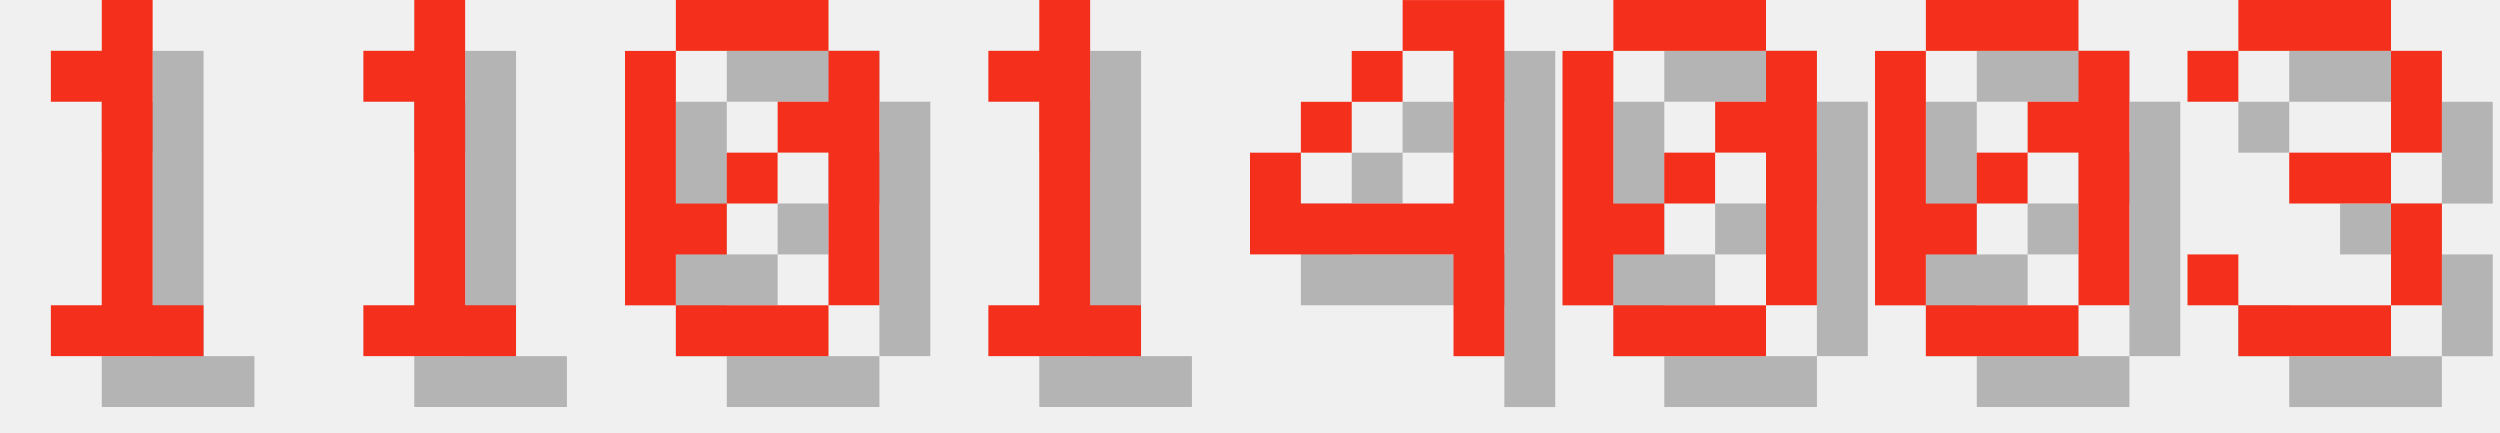
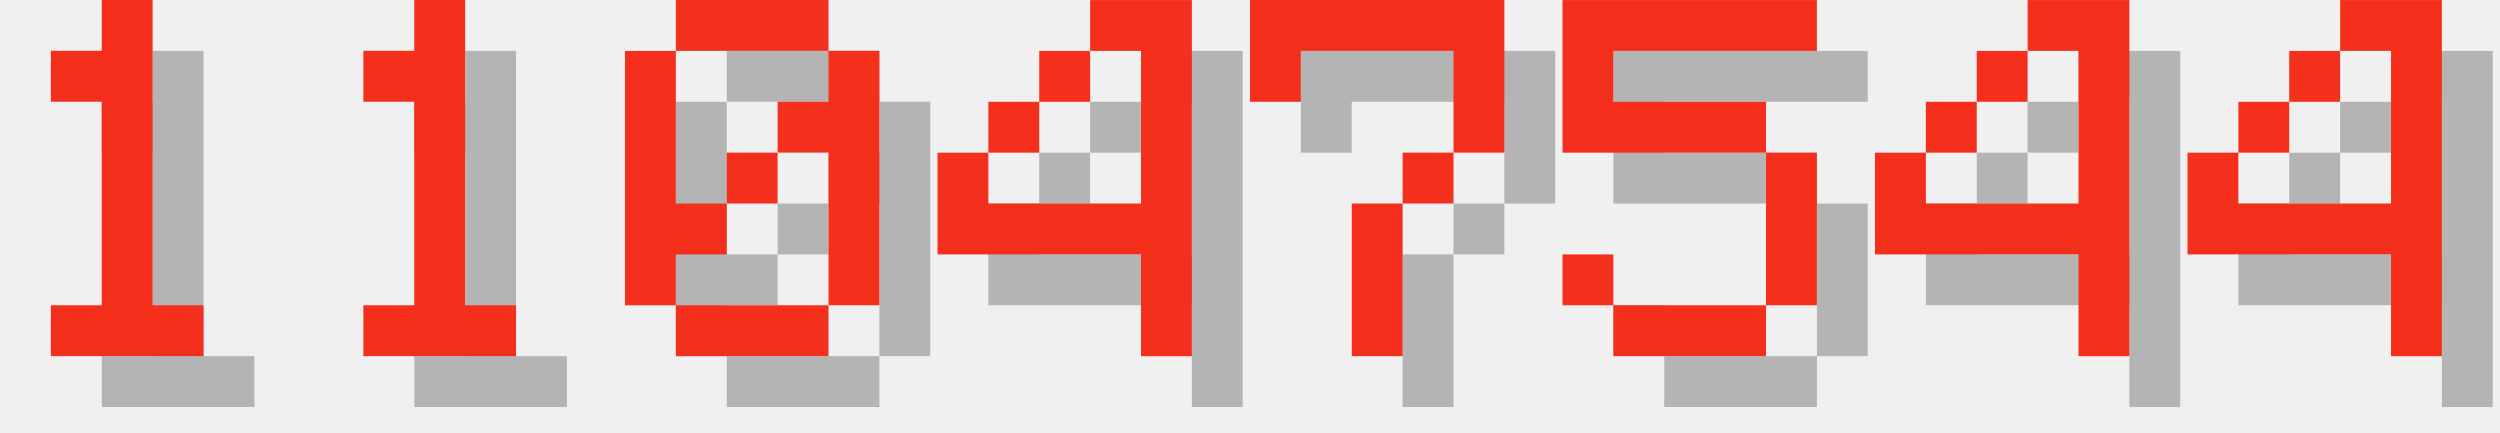
<svg xmlns="http://www.w3.org/2000/svg" version="1.1" width="208.0" height="36">
  <style>
        .text-foreground {
            fill: #F4301C;
        }
        .text-shadow {
            fill: #000000;
            fill-opacity: 0.25;
        }
    </style>
  <g class="digit" id="digit_1" transform="translate(0.0, 0), scale(4)">
    <path id="digit_1_shadow" class="text-shadow" d="m2.117 2.117v1.058h1.058v4.233h-1.058v1.058h3.175v-1.058h-1.058v-6.35h-1.058v1.058h-1.058z" fill-opacity=".5" style="paint-order:stroke fill markers" />
    <path id="digit_1_fg" class="text-foreground" d="m1.058 1.058v1.058h1.058v4.233h-1.058v1.058h3.175v-1.058h-1.058v-6.35h-1.058v1.058h-1.058z" fill="#fff" style="paint-order:stroke fill markers" />
  </g>
  <g class="digit" id="digit_1" transform="translate(26.0, 0), scale(4)">
    <path id="digit_1_shadow" class="text-shadow" d="m2.117 2.117v1.058h1.058v4.233h-1.058v1.058h3.175v-1.058h-1.058v-6.35h-1.058v1.058h-1.058z" fill-opacity=".5" style="paint-order:stroke fill markers" />
    <path id="digit_1_fg" class="text-foreground" d="m1.058 1.058v1.058h1.058v4.233h-1.058v1.058h3.175v-1.058h-1.058v-6.35h-1.058v1.058h-1.058z" fill="#fff" style="paint-order:stroke fill markers" />
  </g>
  <g class="digit" id="digit_0" transform="translate(52.0, 0), scale(4)">
    <path id="digit_0_shadow" class="text-shadow" d="m2.117 1.058v1.058h3.175v-1.058h-3.175zm3.175 1.058v1.058h-1.058v1.058h1.058v3.175h1.058v-5.292h-1.058zm0 5.292h-3.175v1.058h3.175v-1.058zm-3.175 0v-1.058h1.058v-1.058h-1.058v-3.175h-1.058v5.292h1.058zm1.058-2.117h1.058v-1.058h-1.058v1.058z" fill-opacity=".5" style="paint-order:stroke fill markers" />
    <path id="digit_0_fg" class="text-foreground" d="m1.058 0v1.058h3.175v-1.058h-3.175zm3.175 1.058v1.058h-1.058v1.058h1.058v3.175h1.058v-5.292h-1.058zm0 5.292h-3.175v1.058h3.175v-1.058zm-3.175 0v-1.058h1.058v-1.058h-1.058v-3.175h-1.058v5.292h1.058zm1.058-2.117h1.058v-1.058h-1.058v1.058z" fill="#fff" style="paint-order:stroke fill markers" />
  </g>
-   <g class="digit" id="digit_1" transform="translate(78.0, 0), scale(4)">
-     <path id="digit_1_shadow" class="text-shadow" d="m2.117 2.117v1.058h1.058v4.233h-1.058v1.058h3.175v-1.058h-1.058v-6.35h-1.058v1.058h-1.058z" fill-opacity=".5" style="paint-order:stroke fill markers" />
-     <path id="digit_1_fg" class="text-foreground" d="m1.058 1.058v1.058h1.058v4.233h-1.058v1.058h3.175v-1.058h-1.058v-6.35h-1.058v1.058h-1.058z" fill="#fff" style="paint-order:stroke fill markers" />
-   </g>
-   <g class="digit" id="digit_4" transform="translate(104.0, 0), scale(4)">
+   <g class="digit" id="digit_4" transform="translate(78.0, 0), scale(4)">
    <path id="digit_4_shadow" class="text-shadow" d="m4.233 1.058v1.058h1.058v3.175h-3.175v-1.058h-1.058v2.117h4.233v2.117h1.058v-7.408h-2.117zm-2.117 3.175h1.058v-1.058h-1.058v1.058zm1.058-1.058h1.058v-1.058h-1.058v1.058z" fill-opacity=".5" style="paint-order:stroke fill markers" />
    <path id="digit_4_fg" class="text-foreground" d="m3.175 0v1.058h1.058v3.175h-3.175v-1.058h-1.058v2.117h4.233v2.117h1.058v-7.408h-2.117zm-2.117 3.175h1.058v-1.058h-1.058v1.058zm1.058-1.058h1.058v-1.058h-1.058v1.058z" fill="#fff" style="paint-order:stroke fill markers" />
  </g>
-   <g class="digit" id="digit_0" transform="translate(130.0, 0), scale(4)">
-     <path id="digit_0_shadow" class="text-shadow" d="m2.117 1.058v1.058h3.175v-1.058h-3.175zm3.175 1.058v1.058h-1.058v1.058h1.058v3.175h1.058v-5.292h-1.058zm0 5.292h-3.175v1.058h3.175v-1.058zm-3.175 0v-1.058h1.058v-1.058h-1.058v-3.175h-1.058v5.292h1.058zm1.058-2.117h1.058v-1.058h-1.058v1.058z" fill-opacity=".5" style="paint-order:stroke fill markers" />
-     <path id="digit_0_fg" class="text-foreground" d="m1.058 0v1.058h3.175v-1.058h-3.175zm3.175 1.058v1.058h-1.058v1.058h1.058v3.175h1.058v-5.292h-1.058zm0 5.292h-3.175v1.058h3.175v-1.058zm-3.175 0v-1.058h1.058v-1.058h-1.058v-3.175h-1.058v5.292h1.058zm1.058-2.117h1.058v-1.058h-1.058v1.058z" fill="#fff" style="paint-order:stroke fill markers" />
+   <g class="digit" id="digit_7" transform="translate(104.0, 0), scale(4)">
+     <path id="digit_7_shadow" class="text-shadow" d="m1.058 1.058 2e-6 2.117h1.058v-1.058h3.175v1.058l2e-7 1.058h-1.058v1.058h-1.058l4e-7 3.175 1.058 1e-7v-3.175h1.058v-1.058h1.058l5e-7 -1.058v-2.117z" fill-opacity=".5" style="paint-order:stroke fill markers" />
+     <path id="digit_7_fg" class="text-foreground" d="m0 0 2e-6 2.117h1.058v-1.058h3.175v1.058l2e-7 1.058h-1.058v1.058h-1.058l4e-7 3.175 1.058 1e-7v-3.175h1.058v-1.058h1.058l5e-7 -1.058v-2.117z" fill="#fff" style="paint-order:stroke fill markers" />
  </g>
-   <g class="digit" id="digit_0" transform="translate(156.0, 0), scale(4)">
-     <path id="digit_0_shadow" class="text-shadow" d="m2.117 1.058v1.058h3.175v-1.058h-3.175zm3.175 1.058v1.058h-1.058v1.058h1.058v3.175h1.058v-5.292h-1.058zm0 5.292h-3.175v1.058h3.175v-1.058zm-3.175 0v-1.058h1.058v-1.058h-1.058v-3.175h-1.058v5.292h1.058zm1.058-2.117h1.058v-1.058h-1.058v1.058z" fill-opacity=".5" style="paint-order:stroke fill markers" />
-     <path id="digit_0_fg" class="text-foreground" d="m1.058 0v1.058h3.175v-1.058h-3.175zm3.175 1.058v1.058h-1.058v1.058h1.058v3.175h1.058v-5.292h-1.058zm0 5.292h-3.175v1.058h3.175v-1.058zm-3.175 0v-1.058h1.058v-1.058h-1.058v-3.175h-1.058v5.292h1.058zm1.058-2.117h1.058v-1.058h-1.058v1.058z" fill="#fff" style="paint-order:stroke fill markers" />
+   <g class="digit" id="digit_5" transform="translate(130.0, 0), scale(4)">
+     <path id="digit_5_shadow" class="text-shadow" d="m1.058 1.058v3.175h4.233v3.175h-3.175v-1.058h-1.058v1.058h1.058v1.058h3.175v-1.058h1.058v-3.175h-1.058v-1.058h-3.175v-1.058h4.233v-1.058h-5.292z" fill-opacity=".5" style="paint-order:stroke fill markers" />
+     <path id="digit_5_fg" class="text-foreground" d="m0 0v3.175h4.233v3.175h-3.175v-1.058h-1.058v1.058h1.058v1.058h3.175v-1.058h1.058v-3.175h-1.058v-1.058h-3.175v-1.058h4.233v-1.058h-5.292z" fill="#fff" style="paint-order:stroke fill markers" />
  </g>
-   <g class="digit" id="digit_3" transform="translate(182.0, 0), scale(4)">
-     <path id="digit_3_shadow" class="text-shadow" d="m1.058 2.117v1.058h1.058v-1.058h3.175v2.117h-2.117v1.058h2.117v2.117h-3.175v-1.058h-1.058v1.058h1.058v1.058h3.175v-1.058h1.058v-2.117h-1.058v-1.058h1.058v-2.117h-1.058v-1.058h-3.175v1.058h-1.058z" fill-opacity=".5" style="paint-order:stroke fill markers" />
-     <path id="digit_3_fg" class="text-foreground" d="m0 1.058v1.058h1.058v-1.058h3.175v2.117h-2.117v1.058h2.117v2.117h-3.175v-1.058h-1.058v1.058h1.058v1.058h3.175v-1.058h1.058v-2.117h-1.058v-1.058h1.058v-2.117h-1.058v-1.058h-3.175v1.058h-1.058z" fill="#fff" style="paint-order:stroke fill markers" />
+   <g class="digit" id="digit_4" transform="translate(156.0, 0), scale(4)">
+     <path id="digit_4_shadow" class="text-shadow" d="m4.233 1.058v1.058h1.058v3.175h-3.175v-1.058h-1.058v2.117h4.233v2.117h1.058v-7.408h-2.117zm-2.117 3.175h1.058v-1.058h-1.058v1.058zm1.058-1.058h1.058v-1.058h-1.058v1.058z" fill-opacity=".5" style="paint-order:stroke fill markers" />
+     <path id="digit_4_fg" class="text-foreground" d="m3.175 0v1.058h1.058v3.175h-3.175v-1.058h-1.058v2.117h4.233v2.117h1.058v-7.408h-2.117zm-2.117 3.175h1.058v-1.058h-1.058v1.058zm1.058-1.058h1.058v-1.058h-1.058v1.058z" fill="#fff" style="paint-order:stroke fill markers" />
+   </g>
+   <g class="digit" id="digit_4" transform="translate(182.0, 0), scale(4)">
+     <path id="digit_4_shadow" class="text-shadow" d="m4.233 1.058v1.058h1.058v3.175h-3.175v-1.058h-1.058v2.117h4.233v2.117h1.058v-7.408h-2.117zm-2.117 3.175h1.058v-1.058h-1.058v1.058zm1.058-1.058h1.058v-1.058h-1.058v1.058z" fill-opacity=".5" style="paint-order:stroke fill markers" />
+     <path id="digit_4_fg" class="text-foreground" d="m3.175 0v1.058h1.058v3.175h-3.175v-1.058h-1.058v2.117h4.233v2.117h1.058v-7.408h-2.117zm-2.117 3.175h1.058v-1.058h-1.058v1.058zm1.058-1.058h1.058v-1.058h-1.058v1.058z" fill="#fff" style="paint-order:stroke fill markers" />
  </g>
</svg>
